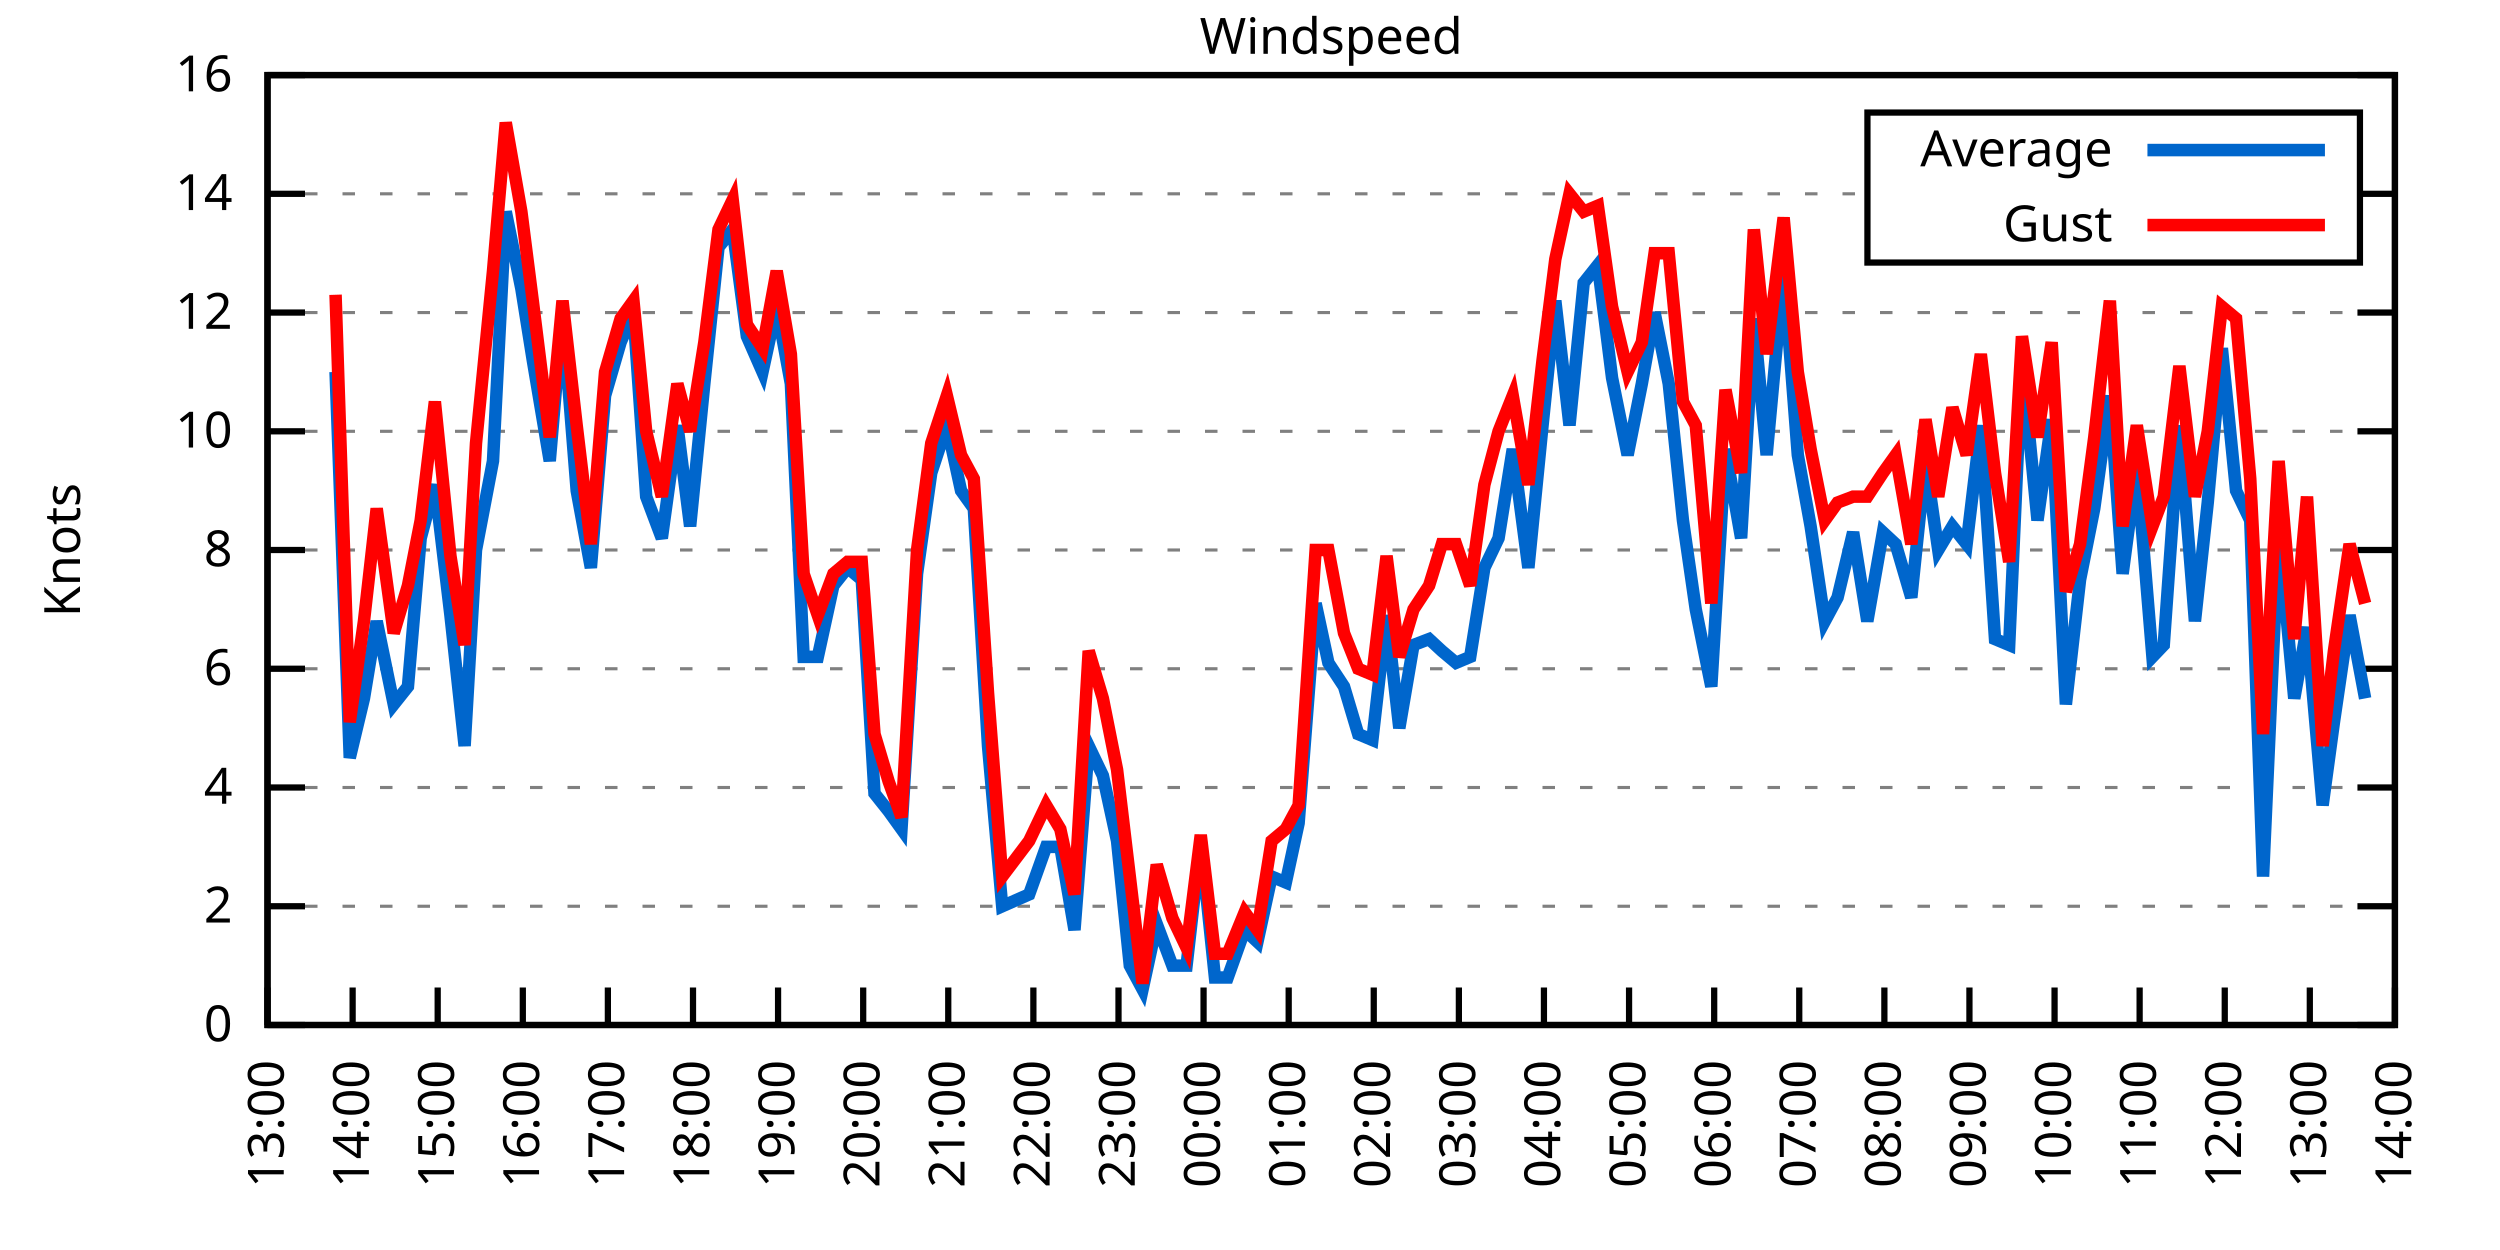
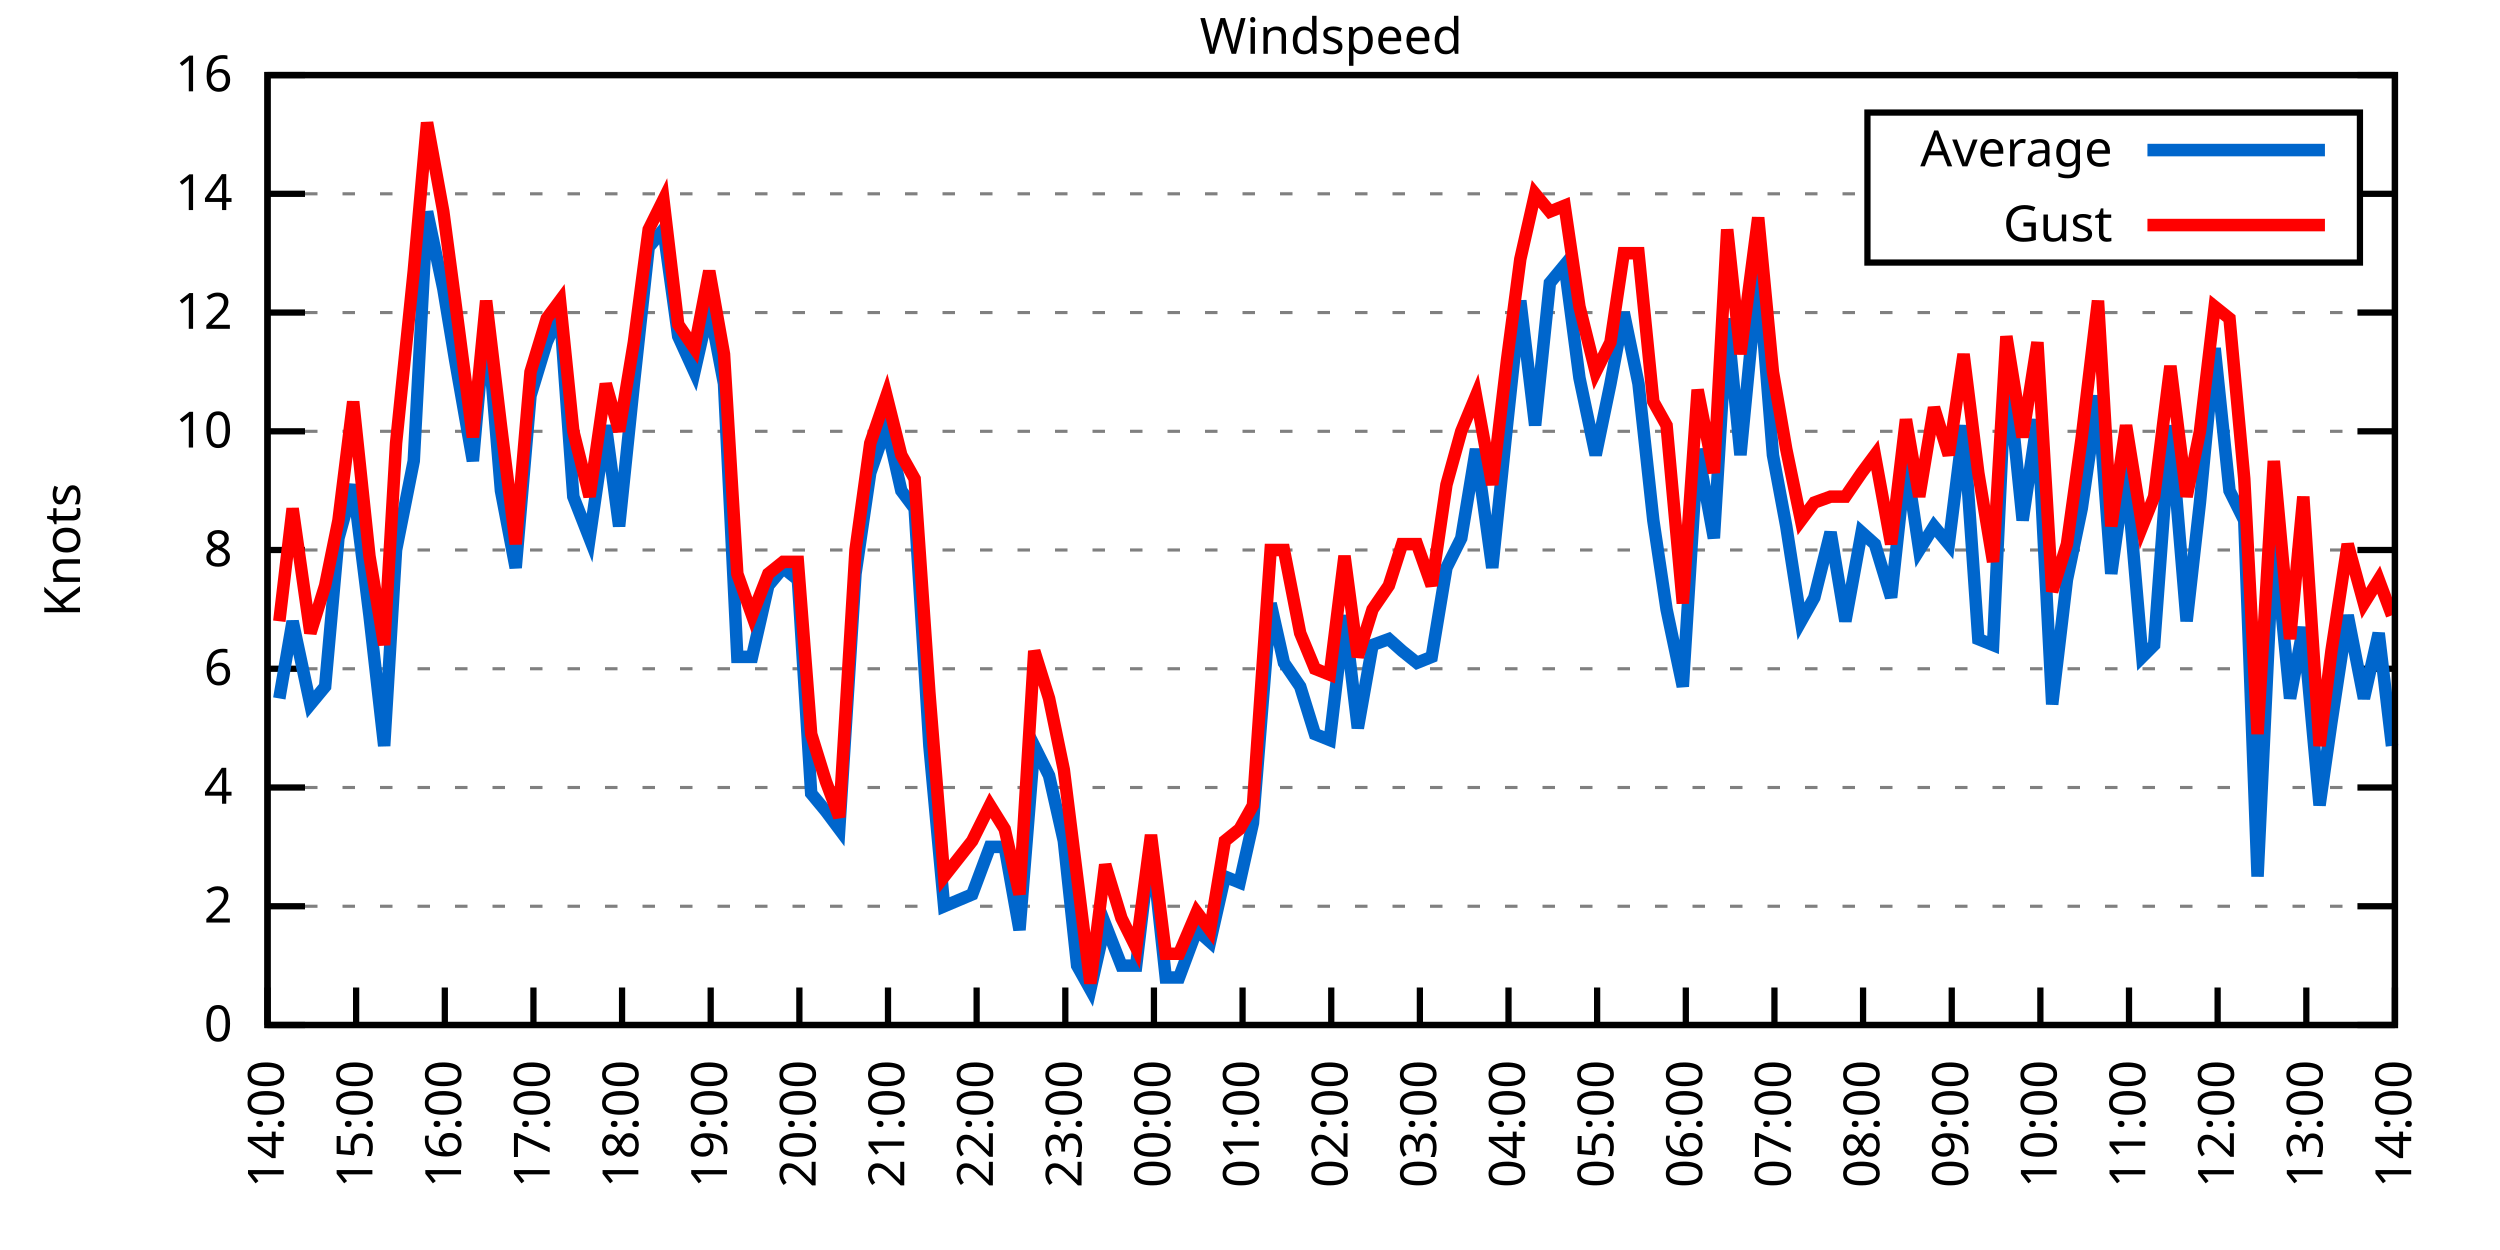
<svg xmlns="http://www.w3.org/2000/svg" xmlns:xlink="http://www.w3.org/1999/xlink" width="400" height="200" viewBox="0 0 400 200">
  <g id="gnuplot_canvas">
    <rect x="0" y="0" width="400" height="200" fill="none" />
    <defs>
      <circle id="gpDot" r="0.5" stroke-width="0.5" stroke="currentColor" />
      <path id="gpPt0" stroke-width="0.333" stroke="currentColor" d="M-1,0 h2 M0,-1 v2" />
      <path id="gpPt1" stroke-width="0.333" stroke="currentColor" d="M-1,-1 L1,1 M1,-1 L-1,1" />
      <path id="gpPt2" stroke-width="0.333" stroke="currentColor" d="M-1,0 L1,0 M0,-1 L0,1 M-1,-1 L1,1 M-1,1 L1,-1" />
      <rect id="gpPt3" stroke-width="0.333" stroke="currentColor" x="-1" y="-1" width="2" height="2" />
      <rect id="gpPt4" stroke-width="0.333" stroke="currentColor" fill="currentColor" x="-1" y="-1" width="2" height="2" />
      <circle id="gpPt5" stroke-width="0.333" stroke="currentColor" cx="0" cy="0" r="1" />
      <use xlink:href="#gpPt5" id="gpPt6" fill="currentColor" stroke="none" />
      <path id="gpPt7" stroke-width="0.333" stroke="currentColor" d="M0,-1.33 L-1.33,0.67 L1.33,0.67 z" />
      <use xlink:href="#gpPt7" id="gpPt8" fill="currentColor" stroke="none" />
      <use xlink:href="#gpPt7" id="gpPt9" stroke="currentColor" transform="rotate(180)" />
      <use xlink:href="#gpPt9" id="gpPt10" fill="currentColor" stroke="none" />
      <use xlink:href="#gpPt3" id="gpPt11" stroke="currentColor" transform="rotate(45)" />
      <use xlink:href="#gpPt11" id="gpPt12" fill="currentColor" stroke="none" />
      <path id="gpPt13" stroke-width="0.333" stroke="currentColor" d="M0,1.330 L1.265,0.411 L0.782,-1.067 L-0.782,-1.076 L-1.265,0.411 z" />
      <use xlink:href="#gpPt13" id="gpPt14" fill="currentColor" stroke="none" />
      <filter id="textbox" filterUnits="objectBoundingBox" x="0" y="0" height="1" width="1">
        <feFlood flood-color="white" flood-opacity="1" result="bgnd" />
        <feComposite in="SourceGraphic" in2="bgnd" operator="atop" />
      </filter>
      <filter id="greybox" filterUnits="objectBoundingBox" x="0" y="0" height="1" width="1">
        <feFlood flood-color="lightgrey" flood-opacity="1" result="grey" />
        <feComposite in="SourceGraphic" in2="grey" operator="atop" />
      </filter>
    </defs>
    <g fill="none" color="white" stroke="currentColor" stroke-width="1.00" stroke-linecap="butt" stroke-linejoin="miter">
</g>
    <g fill="none" color="black" stroke="currentColor" stroke-width="1.00" stroke-linecap="butt" stroke-linejoin="miter">
      <g stroke="none" shape-rendering="crispEdges">
        <polygon fill="rgb(255, 255, 255)" points="42.80,164.00 383.18,164.00 383.18,12.02 42.80,12.02 " />
      </g>
    </g>
    <g fill="none" color="black" stroke="currentColor" stroke-width="1.00" stroke-linecap="butt" stroke-linejoin="miter">
</g>
    <g fill="none" color="black" stroke="black" stroke-width="0.50" stroke-linecap="butt" stroke-linejoin="miter">
</g>
    <g fill="none" color="gray" stroke="currentColor" stroke-width="0.50" stroke-linecap="butt" stroke-linejoin="miter">
      <path stroke="gray" stroke-dasharray="2,4" class="gridline" d="M42.80,164.00 L383.19,164.00  " />
    </g>
    <g fill="none" color="gray" stroke="gray" stroke-width="1.00" stroke-linecap="butt" stroke-linejoin="miter">
</g>
    <g fill="none" color="black" stroke="currentColor" stroke-width="1.00" stroke-linecap="butt" stroke-linejoin="miter">
      <path stroke="black" d="M42.80,164.00 L48.80,164.00 M383.19,164.00 L377.19,164.00  " />
      <g transform="translate(37.20,166.60)" stroke="none" fill="black" font-family="Sans" font-size="8.00" text-anchor="end">
        <text>
          <tspan font-family="Sans"> 0</tspan>
        </text>
      </g>
    </g>
    <g fill="none" color="black" stroke="currentColor" stroke-width="1.00" stroke-linecap="butt" stroke-linejoin="miter">
</g>
    <g fill="none" color="black" stroke="black" stroke-width="0.50" stroke-linecap="butt" stroke-linejoin="miter">
</g>
    <g fill="none" color="gray" stroke="currentColor" stroke-width="0.50" stroke-linecap="butt" stroke-linejoin="miter">
      <path stroke="gray" stroke-dasharray="2,4" class="gridline" d="M42.80,145.00 L383.19,145.00  " />
    </g>
    <g fill="none" color="gray" stroke="gray" stroke-width="1.00" stroke-linecap="butt" stroke-linejoin="miter">
</g>
    <g fill="none" color="black" stroke="currentColor" stroke-width="1.00" stroke-linecap="butt" stroke-linejoin="miter">
      <path stroke="black" d="M42.80,145.00 L48.80,145.00 M383.19,145.00 L377.19,145.00  " />
      <g transform="translate(37.20,147.60)" stroke="none" fill="black" font-family="Sans" font-size="8.00" text-anchor="end">
        <text>
          <tspan font-family="Sans"> 2</tspan>
        </text>
      </g>
    </g>
    <g fill="none" color="black" stroke="currentColor" stroke-width="1.00" stroke-linecap="butt" stroke-linejoin="miter">
</g>
    <g fill="none" color="black" stroke="black" stroke-width="0.50" stroke-linecap="butt" stroke-linejoin="miter">
</g>
    <g fill="none" color="gray" stroke="currentColor" stroke-width="0.50" stroke-linecap="butt" stroke-linejoin="miter">
      <path stroke="gray" stroke-dasharray="2,4" class="gridline" d="M42.80,126.00 L383.19,126.00  " />
    </g>
    <g fill="none" color="gray" stroke="gray" stroke-width="1.00" stroke-linecap="butt" stroke-linejoin="miter">
</g>
    <g fill="none" color="black" stroke="currentColor" stroke-width="1.00" stroke-linecap="butt" stroke-linejoin="miter">
      <path stroke="black" d="M42.80,126.00 L48.80,126.00 M383.19,126.00 L377.19,126.00  " />
      <g transform="translate(37.20,128.60)" stroke="none" fill="black" font-family="Sans" font-size="8.00" text-anchor="end">
        <text>
          <tspan font-family="Sans"> 4</tspan>
        </text>
      </g>
    </g>
    <g fill="none" color="black" stroke="currentColor" stroke-width="1.00" stroke-linecap="butt" stroke-linejoin="miter">
</g>
    <g fill="none" color="black" stroke="black" stroke-width="0.50" stroke-linecap="butt" stroke-linejoin="miter">
</g>
    <g fill="none" color="gray" stroke="currentColor" stroke-width="0.50" stroke-linecap="butt" stroke-linejoin="miter">
      <path stroke="gray" stroke-dasharray="2,4" class="gridline" d="M42.80,107.00 L383.19,107.00  " />
    </g>
    <g fill="none" color="gray" stroke="gray" stroke-width="1.00" stroke-linecap="butt" stroke-linejoin="miter">
</g>
    <g fill="none" color="black" stroke="currentColor" stroke-width="1.00" stroke-linecap="butt" stroke-linejoin="miter">
      <path stroke="black" d="M42.80,107.00 L48.80,107.00 M383.19,107.00 L377.19,107.00  " />
      <g transform="translate(37.20,109.60)" stroke="none" fill="black" font-family="Sans" font-size="8.00" text-anchor="end">
        <text>
          <tspan font-family="Sans"> 6</tspan>
        </text>
      </g>
    </g>
    <g fill="none" color="black" stroke="currentColor" stroke-width="1.00" stroke-linecap="butt" stroke-linejoin="miter">
</g>
    <g fill="none" color="black" stroke="black" stroke-width="0.50" stroke-linecap="butt" stroke-linejoin="miter">
</g>
    <g fill="none" color="gray" stroke="currentColor" stroke-width="0.50" stroke-linecap="butt" stroke-linejoin="miter">
      <path stroke="gray" stroke-dasharray="2,4" class="gridline" d="M42.80,88.00 L383.19,88.00  " />
    </g>
    <g fill="none" color="gray" stroke="gray" stroke-width="1.00" stroke-linecap="butt" stroke-linejoin="miter">
</g>
    <g fill="none" color="black" stroke="currentColor" stroke-width="1.00" stroke-linecap="butt" stroke-linejoin="miter">
      <path stroke="black" d="M42.80,88.00 L48.80,88.00 M383.19,88.00 L377.19,88.00  " />
      <g transform="translate(37.20,90.60)" stroke="none" fill="black" font-family="Sans" font-size="8.00" text-anchor="end">
        <text>
          <tspan font-family="Sans"> 8</tspan>
        </text>
      </g>
    </g>
    <g fill="none" color="black" stroke="currentColor" stroke-width="1.00" stroke-linecap="butt" stroke-linejoin="miter">
</g>
    <g fill="none" color="black" stroke="black" stroke-width="0.50" stroke-linecap="butt" stroke-linejoin="miter">
</g>
    <g fill="none" color="gray" stroke="currentColor" stroke-width="0.50" stroke-linecap="butt" stroke-linejoin="miter">
      <path stroke="gray" stroke-dasharray="2,4" class="gridline" d="M42.80,69.01 L383.19,69.01  " />
    </g>
    <g fill="none" color="gray" stroke="gray" stroke-width="1.00" stroke-linecap="butt" stroke-linejoin="miter">
</g>
    <g fill="none" color="black" stroke="currentColor" stroke-width="1.00" stroke-linecap="butt" stroke-linejoin="miter">
      <path stroke="black" d="M42.80,69.01 L48.80,69.01 M383.19,69.01 L377.19,69.01  " />
      <g transform="translate(37.20,71.61)" stroke="none" fill="black" font-family="Sans" font-size="8.00" text-anchor="end">
        <text>
          <tspan font-family="Sans"> 10</tspan>
        </text>
      </g>
    </g>
    <g fill="none" color="black" stroke="currentColor" stroke-width="1.00" stroke-linecap="butt" stroke-linejoin="miter">
</g>
    <g fill="none" color="black" stroke="black" stroke-width="0.50" stroke-linecap="butt" stroke-linejoin="miter">
</g>
    <g fill="none" color="gray" stroke="currentColor" stroke-width="0.50" stroke-linecap="butt" stroke-linejoin="miter">
      <path stroke="gray" stroke-dasharray="2,4" class="gridline" d="M42.80,50.01 L383.19,50.01  " />
    </g>
    <g fill="none" color="gray" stroke="gray" stroke-width="1.00" stroke-linecap="butt" stroke-linejoin="miter">
</g>
    <g fill="none" color="black" stroke="currentColor" stroke-width="1.00" stroke-linecap="butt" stroke-linejoin="miter">
      <path stroke="black" d="M42.80,50.01 L48.80,50.01 M383.19,50.01 L377.19,50.01  " />
      <g transform="translate(37.20,52.61)" stroke="none" fill="black" font-family="Sans" font-size="8.00" text-anchor="end">
        <text>
          <tspan font-family="Sans"> 12</tspan>
        </text>
      </g>
    </g>
    <g fill="none" color="black" stroke="currentColor" stroke-width="1.00" stroke-linecap="butt" stroke-linejoin="miter">
</g>
    <g fill="none" color="black" stroke="black" stroke-width="0.50" stroke-linecap="butt" stroke-linejoin="miter">
</g>
    <g fill="none" color="gray" stroke="currentColor" stroke-width="0.50" stroke-linecap="butt" stroke-linejoin="miter">
      <path stroke="gray" stroke-dasharray="2,4" class="gridline" d="M42.80,31.01 L298.79,31.01 M377.59,31.01 L383.19,31.01  " />
    </g>
    <g fill="none" color="gray" stroke="gray" stroke-width="1.00" stroke-linecap="butt" stroke-linejoin="miter">
</g>
    <g fill="none" color="black" stroke="currentColor" stroke-width="1.00" stroke-linecap="butt" stroke-linejoin="miter">
      <path stroke="black" d="M42.80,31.01 L48.80,31.01 M383.19,31.01 L377.19,31.01  " />
      <g transform="translate(37.20,33.61)" stroke="none" fill="black" font-family="Sans" font-size="8.00" text-anchor="end">
        <text>
          <tspan font-family="Sans"> 14</tspan>
        </text>
      </g>
    </g>
    <g fill="none" color="black" stroke="currentColor" stroke-width="1.00" stroke-linecap="butt" stroke-linejoin="miter">
</g>
    <g fill="none" color="black" stroke="black" stroke-width="0.50" stroke-linecap="butt" stroke-linejoin="miter">
</g>
    <g fill="none" color="gray" stroke="currentColor" stroke-width="0.50" stroke-linecap="butt" stroke-linejoin="miter">
      <path stroke="gray" stroke-dasharray="2,4" class="gridline" d="M42.80,12.01 L383.19,12.01  " />
    </g>
    <g fill="none" color="gray" stroke="gray" stroke-width="1.00" stroke-linecap="butt" stroke-linejoin="miter">
</g>
    <g fill="none" color="black" stroke="currentColor" stroke-width="1.00" stroke-linecap="butt" stroke-linejoin="miter">
      <path stroke="black" d="M42.80,12.01 L48.80,12.01 M383.19,12.01 L377.19,12.01  " />
      <g transform="translate(37.20,14.61)" stroke="none" fill="black" font-family="Sans" font-size="8.00" text-anchor="end">
        <text>
          <tspan font-family="Sans"> 16</tspan>
        </text>
      </g>
    </g>
    <g fill="none" color="black" stroke="currentColor" stroke-width="1.00" stroke-linecap="butt" stroke-linejoin="miter">
      <path stroke="black" d="M42.80,164.00 L42.80,158.00  " />
      <g transform="translate(45.40,169.60) rotate(270.00)" stroke="none" fill="black" font-family="Sans" font-size="8.00" text-anchor="end">
        <text>
-           <tspan font-family="Sans">13:00</tspan>
-         </text>
-       </g>
-     </g>
-     <g fill="none" color="black" stroke="currentColor" stroke-width="1.00" stroke-linecap="butt" stroke-linejoin="miter">
-       <path stroke="black" d="M56.42,164.00 L56.42,158.00  " />
-       <g transform="translate(59.02,169.60) rotate(270.00)" stroke="none" fill="black" font-family="Sans" font-size="8.00" text-anchor="end">
-         <text>
          <tspan font-family="Sans">14:00</tspan>
        </text>
      </g>
    </g>
    <g fill="none" color="black" stroke="currentColor" stroke-width="1.00" stroke-linecap="butt" stroke-linejoin="miter">
-       <path stroke="black" d="M70.03,164.00 L70.03,158.00  " />
-       <g transform="translate(72.63,169.60) rotate(270.00)" stroke="none" fill="black" font-family="Sans" font-size="8.00" text-anchor="end">
+       <path stroke="black" d="M56.98,164.00 L56.98,158.00  " />
+       <g transform="translate(59.58,169.60) rotate(270.00)" stroke="none" fill="black" font-family="Sans" font-size="8.00" text-anchor="end">
        <text>
          <tspan font-family="Sans">15:00</tspan>
        </text>
      </g>
    </g>
    <g fill="none" color="black" stroke="currentColor" stroke-width="1.00" stroke-linecap="butt" stroke-linejoin="miter">
-       <path stroke="black" d="M83.65,164.00 L83.65,158.00  " />
-       <g transform="translate(86.25,169.60) rotate(270.00)" stroke="none" fill="black" font-family="Sans" font-size="8.00" text-anchor="end">
+       <path stroke="black" d="M71.17,164.00 L71.17,158.00  " />
+       <g transform="translate(73.77,169.60) rotate(270.00)" stroke="none" fill="black" font-family="Sans" font-size="8.00" text-anchor="end">
        <text>
          <tspan font-family="Sans">16:00</tspan>
        </text>
      </g>
    </g>
    <g fill="none" color="black" stroke="currentColor" stroke-width="1.00" stroke-linecap="butt" stroke-linejoin="miter">
-       <path stroke="black" d="M97.26,164.00 L97.26,158.00  " />
-       <g transform="translate(99.86,169.60) rotate(270.00)" stroke="none" fill="black" font-family="Sans" font-size="8.00" text-anchor="end">
+       <path stroke="black" d="M85.35,164.00 L85.35,158.00  " />
+       <g transform="translate(87.95,169.60) rotate(270.00)" stroke="none" fill="black" font-family="Sans" font-size="8.00" text-anchor="end">
        <text>
          <tspan font-family="Sans">17:00</tspan>
        </text>
      </g>
    </g>
    <g fill="none" color="black" stroke="currentColor" stroke-width="1.00" stroke-linecap="butt" stroke-linejoin="miter">
-       <path stroke="black" d="M110.88,164.00 L110.88,158.00  " />
-       <g transform="translate(113.48,169.60) rotate(270.00)" stroke="none" fill="black" font-family="Sans" font-size="8.00" text-anchor="end">
+       <path stroke="black" d="M99.53,164.00 L99.53,158.00  " />
+       <g transform="translate(102.13,169.60) rotate(270.00)" stroke="none" fill="black" font-family="Sans" font-size="8.00" text-anchor="end">
        <text>
          <tspan font-family="Sans">18:00</tspan>
        </text>
      </g>
    </g>
    <g fill="none" color="black" stroke="currentColor" stroke-width="1.00" stroke-linecap="butt" stroke-linejoin="miter">
-       <path stroke="black" d="M124.49,164.00 L124.49,158.00  " />
-       <g transform="translate(127.09,169.60) rotate(270.00)" stroke="none" fill="black" font-family="Sans" font-size="8.00" text-anchor="end">
+       <path stroke="black" d="M113.71,164.00 L113.71,158.00  " />
+       <g transform="translate(116.31,169.60) rotate(270.00)" stroke="none" fill="black" font-family="Sans" font-size="8.00" text-anchor="end">
        <text>
          <tspan font-family="Sans">19:00</tspan>
        </text>
      </g>
    </g>
    <g fill="none" color="black" stroke="currentColor" stroke-width="1.00" stroke-linecap="butt" stroke-linejoin="miter">
-       <path stroke="black" d="M138.11,164.00 L138.11,158.00  " />
-       <g transform="translate(140.71,169.60) rotate(270.00)" stroke="none" fill="black" font-family="Sans" font-size="8.00" text-anchor="end">
+       <path stroke="black" d="M127.90,164.00 L127.90,158.00  " />
+       <g transform="translate(130.50,169.60) rotate(270.00)" stroke="none" fill="black" font-family="Sans" font-size="8.00" text-anchor="end">
        <text>
          <tspan font-family="Sans">20:00</tspan>
        </text>
      </g>
    </g>
    <g fill="none" color="black" stroke="currentColor" stroke-width="1.00" stroke-linecap="butt" stroke-linejoin="miter">
-       <path stroke="black" d="M151.72,164.00 L151.72,158.00  " />
-       <g transform="translate(154.32,169.60) rotate(270.00)" stroke="none" fill="black" font-family="Sans" font-size="8.00" text-anchor="end">
+       <path stroke="black" d="M142.08,164.00 L142.08,158.00  " />
+       <g transform="translate(144.68,169.60) rotate(270.00)" stroke="none" fill="black" font-family="Sans" font-size="8.00" text-anchor="end">
        <text>
          <tspan font-family="Sans">21:00</tspan>
        </text>
      </g>
    </g>
    <g fill="none" color="black" stroke="currentColor" stroke-width="1.00" stroke-linecap="butt" stroke-linejoin="miter">
-       <path stroke="black" d="M165.34,164.00 L165.34,158.00  " />
-       <g transform="translate(167.94,169.60) rotate(270.00)" stroke="none" fill="black" font-family="Sans" font-size="8.00" text-anchor="end">
+       <path stroke="black" d="M156.26,164.00 L156.26,158.00  " />
+       <g transform="translate(158.86,169.60) rotate(270.00)" stroke="none" fill="black" font-family="Sans" font-size="8.00" text-anchor="end">
        <text>
          <tspan font-family="Sans">22:00</tspan>
        </text>
      </g>
    </g>
    <g fill="none" color="black" stroke="currentColor" stroke-width="1.00" stroke-linecap="butt" stroke-linejoin="miter">
-       <path stroke="black" d="M178.96,164.00 L178.96,158.00  " />
-       <g transform="translate(181.56,169.60) rotate(270.00)" stroke="none" fill="black" font-family="Sans" font-size="8.00" text-anchor="end">
+       <path stroke="black" d="M170.45,164.00 L170.45,158.00  " />
+       <g transform="translate(173.05,169.60) rotate(270.00)" stroke="none" fill="black" font-family="Sans" font-size="8.00" text-anchor="end">
        <text>
          <tspan font-family="Sans">23:00</tspan>
        </text>
      </g>
    </g>
    <g fill="none" color="black" stroke="currentColor" stroke-width="1.00" stroke-linecap="butt" stroke-linejoin="miter">
-       <path stroke="black" d="M192.57,164.00 L192.57,158.00  " />
-       <g transform="translate(195.17,169.60) rotate(270.00)" stroke="none" fill="black" font-family="Sans" font-size="8.00" text-anchor="end">
+       <path stroke="black" d="M184.63,164.00 L184.63,158.00  " />
+       <g transform="translate(187.23,169.60) rotate(270.00)" stroke="none" fill="black" font-family="Sans" font-size="8.00" text-anchor="end">
        <text>
          <tspan font-family="Sans">00:00</tspan>
        </text>
      </g>
    </g>
    <g fill="none" color="black" stroke="currentColor" stroke-width="1.00" stroke-linecap="butt" stroke-linejoin="miter">
-       <path stroke="black" d="M206.19,164.00 L206.19,158.00  " />
-       <g transform="translate(208.79,169.60) rotate(270.00)" stroke="none" fill="black" font-family="Sans" font-size="8.00" text-anchor="end">
+       <path stroke="black" d="M198.81,164.00 L198.81,158.00  " />
+       <g transform="translate(201.41,169.60) rotate(270.00)" stroke="none" fill="black" font-family="Sans" font-size="8.00" text-anchor="end">
        <text>
          <tspan font-family="Sans">01:00</tspan>
        </text>
      </g>
    </g>
    <g fill="none" color="black" stroke="currentColor" stroke-width="1.00" stroke-linecap="butt" stroke-linejoin="miter">
-       <path stroke="black" d="M219.80,164.00 L219.80,158.00  " />
-       <g transform="translate(222.40,169.60) rotate(270.00)" stroke="none" fill="black" font-family="Sans" font-size="8.00" text-anchor="end">
+       <path stroke="black" d="M213.00,164.00 L213.00,158.00  " />
+       <g transform="translate(215.60,169.60) rotate(270.00)" stroke="none" fill="black" font-family="Sans" font-size="8.00" text-anchor="end">
        <text>
          <tspan font-family="Sans">02:00</tspan>
        </text>
      </g>
    </g>
    <g fill="none" color="black" stroke="currentColor" stroke-width="1.00" stroke-linecap="butt" stroke-linejoin="miter">
-       <path stroke="black" d="M233.42,164.00 L233.42,158.00  " />
-       <g transform="translate(236.02,169.60) rotate(270.00)" stroke="none" fill="black" font-family="Sans" font-size="8.00" text-anchor="end">
+       <path stroke="black" d="M227.18,164.00 L227.18,158.00  " />
+       <g transform="translate(229.78,169.60) rotate(270.00)" stroke="none" fill="black" font-family="Sans" font-size="8.00" text-anchor="end">
        <text>
          <tspan font-family="Sans">03:00</tspan>
        </text>
      </g>
    </g>
    <g fill="none" color="black" stroke="currentColor" stroke-width="1.00" stroke-linecap="butt" stroke-linejoin="miter">
-       <path stroke="black" d="M247.03,164.00 L247.03,158.00  " />
-       <g transform="translate(249.63,169.60) rotate(270.00)" stroke="none" fill="black" font-family="Sans" font-size="8.00" text-anchor="end">
+       <path stroke="black" d="M241.36,164.00 L241.36,158.00  " />
+       <g transform="translate(243.96,169.60) rotate(270.00)" stroke="none" fill="black" font-family="Sans" font-size="8.00" text-anchor="end">
        <text>
          <tspan font-family="Sans">04:00</tspan>
        </text>
      </g>
    </g>
    <g fill="none" color="black" stroke="currentColor" stroke-width="1.00" stroke-linecap="butt" stroke-linejoin="miter">
-       <path stroke="black" d="M260.65,164.00 L260.65,158.00  " />
-       <g transform="translate(263.25,169.60) rotate(270.00)" stroke="none" fill="black" font-family="Sans" font-size="8.00" text-anchor="end">
+       <path stroke="black" d="M255.54,164.00 L255.54,158.00  " />
+       <g transform="translate(258.14,169.60) rotate(270.00)" stroke="none" fill="black" font-family="Sans" font-size="8.00" text-anchor="end">
        <text>
          <tspan font-family="Sans">05:00</tspan>
        </text>
      </g>
    </g>
    <g fill="none" color="black" stroke="currentColor" stroke-width="1.00" stroke-linecap="butt" stroke-linejoin="miter">
-       <path stroke="black" d="M274.27,164.00 L274.27,158.00  " />
-       <g transform="translate(276.87,169.60) rotate(270.00)" stroke="none" fill="black" font-family="Sans" font-size="8.00" text-anchor="end">
+       <path stroke="black" d="M269.73,164.00 L269.73,158.00  " />
+       <g transform="translate(272.33,169.60) rotate(270.00)" stroke="none" fill="black" font-family="Sans" font-size="8.00" text-anchor="end">
        <text>
          <tspan font-family="Sans">06:00</tspan>
        </text>
      </g>
    </g>
    <g fill="none" color="black" stroke="currentColor" stroke-width="1.00" stroke-linecap="butt" stroke-linejoin="miter">
-       <path stroke="black" d="M287.88,164.00 L287.88,158.00  " />
-       <g transform="translate(290.48,169.60) rotate(270.00)" stroke="none" fill="black" font-family="Sans" font-size="8.00" text-anchor="end">
+       <path stroke="black" d="M283.91,164.00 L283.91,158.00  " />
+       <g transform="translate(286.51,169.60) rotate(270.00)" stroke="none" fill="black" font-family="Sans" font-size="8.00" text-anchor="end">
        <text>
          <tspan font-family="Sans">07:00</tspan>
        </text>
      </g>
    </g>
    <g fill="none" color="black" stroke="currentColor" stroke-width="1.00" stroke-linecap="butt" stroke-linejoin="miter">
-       <path stroke="black" d="M301.50,164.00 L301.50,158.00  " />
-       <g transform="translate(304.10,169.60) rotate(270.00)" stroke="none" fill="black" font-family="Sans" font-size="8.00" text-anchor="end">
+       <path stroke="black" d="M298.09,164.00 L298.09,158.00  " />
+       <g transform="translate(300.69,169.60) rotate(270.00)" stroke="none" fill="black" font-family="Sans" font-size="8.00" text-anchor="end">
        <text>
          <tspan font-family="Sans">08:00</tspan>
        </text>
      </g>
    </g>
    <g fill="none" color="black" stroke="currentColor" stroke-width="1.00" stroke-linecap="butt" stroke-linejoin="miter">
-       <path stroke="black" d="M315.11,164.00 L315.11,158.00  " />
-       <g transform="translate(317.71,169.60) rotate(270.00)" stroke="none" fill="black" font-family="Sans" font-size="8.00" text-anchor="end">
+       <path stroke="black" d="M312.28,164.00 L312.28,158.00  " />
+       <g transform="translate(314.88,169.60) rotate(270.00)" stroke="none" fill="black" font-family="Sans" font-size="8.00" text-anchor="end">
        <text>
          <tspan font-family="Sans">09:00</tspan>
        </text>
      </g>
    </g>
    <g fill="none" color="black" stroke="currentColor" stroke-width="1.00" stroke-linecap="butt" stroke-linejoin="miter">
-       <path stroke="black" d="M328.73,164.00 L328.73,158.00  " />
-       <g transform="translate(331.33,169.60) rotate(270.00)" stroke="none" fill="black" font-family="Sans" font-size="8.00" text-anchor="end">
+       <path stroke="black" d="M326.46,164.00 L326.46,158.00  " />
+       <g transform="translate(329.06,169.60) rotate(270.00)" stroke="none" fill="black" font-family="Sans" font-size="8.00" text-anchor="end">
        <text>
          <tspan font-family="Sans">10:00</tspan>
        </text>
      </g>
    </g>
    <g fill="none" color="black" stroke="currentColor" stroke-width="1.00" stroke-linecap="butt" stroke-linejoin="miter">
-       <path stroke="black" d="M342.34,164.00 L342.34,158.00  " />
-       <g transform="translate(344.94,169.60) rotate(270.00)" stroke="none" fill="black" font-family="Sans" font-size="8.00" text-anchor="end">
+       <path stroke="black" d="M340.64,164.00 L340.64,158.00  " />
+       <g transform="translate(343.24,169.60) rotate(270.00)" stroke="none" fill="black" font-family="Sans" font-size="8.00" text-anchor="end">
        <text>
          <tspan font-family="Sans">11:00</tspan>
        </text>
      </g>
    </g>
    <g fill="none" color="black" stroke="currentColor" stroke-width="1.00" stroke-linecap="butt" stroke-linejoin="miter">
-       <path stroke="black" d="M355.96,164.00 L355.96,158.00  " />
-       <g transform="translate(358.56,169.60) rotate(270.00)" stroke="none" fill="black" font-family="Sans" font-size="8.00" text-anchor="end">
+       <path stroke="black" d="M354.82,164.00 L354.82,158.00  " />
+       <g transform="translate(357.42,169.60) rotate(270.00)" stroke="none" fill="black" font-family="Sans" font-size="8.00" text-anchor="end">
        <text>
          <tspan font-family="Sans">12:00</tspan>
        </text>
      </g>
    </g>
    <g fill="none" color="black" stroke="currentColor" stroke-width="1.00" stroke-linecap="butt" stroke-linejoin="miter">
-       <path stroke="black" d="M369.57,164.00 L369.57,158.00  " />
-       <g transform="translate(372.17,169.60) rotate(270.00)" stroke="none" fill="black" font-family="Sans" font-size="8.00" text-anchor="end">
+       <path stroke="black" d="M369.01,164.00 L369.01,158.00  " />
+       <g transform="translate(371.61,169.60) rotate(270.00)" stroke="none" fill="black" font-family="Sans" font-size="8.00" text-anchor="end">
        <text>
          <tspan font-family="Sans">13:00</tspan>
        </text>
      </g>
    </g>
    <g fill="none" color="black" stroke="currentColor" stroke-width="1.00" stroke-linecap="butt" stroke-linejoin="miter">
      <path stroke="black" d="M383.19,164.00 L383.19,158.00  " />
      <g transform="translate(385.79,169.60) rotate(270.00)" stroke="none" fill="black" font-family="Sans" font-size="8.00" text-anchor="end">
        <text>
          <tspan font-family="Sans">14:00</tspan>
        </text>
      </g>
    </g>
    <g fill="none" color="black" stroke="currentColor" stroke-width="1.00" stroke-linecap="butt" stroke-linejoin="miter">
</g>
    <g fill="none" color="black" stroke="currentColor" stroke-width="1.00" stroke-linecap="butt" stroke-linejoin="miter">
      <path stroke="black" d="M42.80,12.01 L42.80,164.00 L383.19,164.00 L383.19,12.01 L42.80,12.01 Z  " />
    </g>
    <g fill="none" color="black" stroke="currentColor" stroke-width="1.00" stroke-linecap="butt" stroke-linejoin="miter">
</g>
    <g fill="none" color="black" stroke="currentColor" stroke-width="1.00" stroke-linecap="butt" stroke-linejoin="miter">
      <path stroke="black" d="M298.79,42.01 L298.79,18.01 L377.59,18.01 L377.59,42.01 L298.79,42.01 Z  " />
    </g>
    <g id="Windspeed_plot_1">
      <g fill="none" color="white" stroke="black" stroke-width="2.00" stroke-linecap="butt" stroke-linejoin="miter">
</g>
      <g fill="none" color="black" stroke="currentColor" stroke-width="2.00" stroke-linecap="butt" stroke-linejoin="miter">
        <g transform="translate(337.99,26.61)" stroke="none" fill="black" font-family="Sans" font-size="8.00" text-anchor="end">
          <text>
            <tspan font-family="Sans">Average</tspan>
          </text>
        </g>
      </g>
      <g fill="none" color="black" stroke="currentColor" stroke-width="2.00" stroke-linecap="butt" stroke-linejoin="miter">
-         <path stroke="rgb(  0, 102, 204)" d="M343.59,24.01 L371.99,24.01 M53.69,59.51 L55.96,121.25 L58.23,111.75 L60.27,99.40 L63.00,112.70 L65.27,109.85   L67.31,86.11 L69.58,77.56 L72.07,98.45 L74.34,119.35 L76.16,88.00 L78.88,73.76 L80.92,33.86 L83.42,46.21   L85.24,57.61 L87.96,73.76 L90.00,50.01 L92.27,78.51 L94.54,90.85 L96.81,63.31 L99.30,54.76 L101.35,50.01   L103.39,79.46 L105.89,86.11 L108.38,68.06 L110.42,84.21 L112.69,61.41 L114.96,39.56 L117.23,36.71 L119.50,53.81   L122.00,59.51 L124.27,49.06 L126.54,61.41 L128.58,105.10 L130.85,105.10 L133.34,93.70 L135.61,90.85 L137.88,92.75   L139.92,126.95 L142.19,129.80 L144.24,132.65 L146.73,91.80 L149.00,75.66 L151.50,68.06 L153.77,78.51 L155.81,81.36   L158.08,119.35 L160.35,145.00 L164.66,143.10 L167.38,135.50 L169.65,135.50 L171.92,148.80 L174.19,119.35 L176.46,124.10   L178.73,134.55 L180.77,154.50 L182.81,158.30 L185.08,147.85 L187.58,154.50 L189.85,154.50 L192.12,134.55 L194.39,156.40   L196.43,156.40 L199.15,148.80 L201.19,150.70 L203.46,140.25 L205.73,141.20 L207.78,131.70 L210.50,96.55 L212.54,106.05   L215.04,109.85 L217.31,117.45 L219.58,118.40 L221.85,98.45 L223.89,116.50 L226.16,103.20 L228.65,102.25 L230.70,104.15   L232.96,106.05 L235.23,105.10 L237.50,90.85 L239.77,86.11 L242.04,71.86 L244.54,90.85 L246.81,68.06 L248.85,48.11   L251.12,68.06 L253.39,45.26 L255.66,42.41 L257.93,60.46 L260.42,72.81 L262.69,61.41 L264.73,50.01 L267.00,61.41   L269.27,83.26 L271.32,97.50 L273.81,109.85 L276.08,71.86 L278.58,86.11 L280.62,50.96 L282.66,72.81 L285.38,43.36   L287.65,72.81 L289.70,84.21 L291.97,99.40 L294.01,95.60 L296.50,85.16 L298.77,99.40 L301.27,85.16 L303.31,87.06   L305.81,95.60 L308.08,73.76 L310.12,88.00 L312.39,84.21 L314.66,87.06 L316.93,68.06 L319.20,102.25 L321.47,103.20   L323.51,57.61 L326.00,83.26 L328.27,67.11 L330.54,112.70 L332.81,92.75 L335.08,81.36 L337.58,63.31 L339.62,91.80   L341.89,74.71 L344.39,105.10 L346.20,103.20 L348.70,68.06 L351.19,99.40 L353.24,80.41 L355.50,55.71 L357.77,78.51   L360.04,83.26 L362.09,140.25 L364.58,85.16 L367.08,111.75 L369.12,100.35 L371.62,128.85 L373.43,115.55 L375.93,98.45   L378.42,111.75  " />
+         <path stroke="rgb(  0, 102, 204)" d="M343.59,24.01 L371.99,24.01 M44.69,111.75 L46.82,99.40 L49.66,112.70 L52.02,109.85 L54.15,86.11 L56.51,77.56   L59.11,98.45 L61.47,119.35 L63.37,88.00 L66.20,73.76 L68.33,33.86 L70.93,46.21 L72.82,57.61 L75.66,73.76   L77.78,50.01 L80.15,78.51 L82.51,90.85 L84.88,63.31 L87.48,54.76 L89.60,50.01 L91.73,79.46 L94.33,86.11   L96.93,68.06 L99.06,84.21 L101.42,61.41 L103.79,39.56 L106.15,36.71 L108.51,53.81 L111.11,59.51 L113.48,49.06   L115.84,61.41 L117.97,105.10 L120.33,105.10 L122.93,93.70 L125.30,90.85 L127.66,92.75 L129.79,126.95 L132.15,129.80   L134.28,132.65 L136.88,91.80 L139.24,75.66 L141.84,68.06 L144.21,78.51 L146.34,81.36 L148.70,119.35 L151.06,145.00   L155.55,143.10 L158.39,135.50 L160.75,135.50 L163.12,148.80 L165.48,119.35 L167.85,124.10 L170.21,134.55 L172.34,154.50   L174.46,158.30 L176.83,147.85 L179.43,154.50 L181.79,154.50 L184.16,134.55 L186.52,156.40 L188.65,156.40 L191.48,148.80   L193.61,150.70 L195.98,140.25 L198.34,141.20 L200.47,131.70 L203.30,96.55 L205.43,106.05 L208.03,109.85 L210.39,117.45   L212.76,118.40 L215.12,98.45 L217.25,116.50 L219.61,103.20 L222.21,102.25 L224.34,104.15 L226.71,106.05 L229.07,105.10   L231.43,90.85 L233.80,86.11 L236.16,71.86 L238.76,90.85 L241.12,68.06 L243.25,48.11 L245.62,68.06 L247.98,45.26   L250.34,42.41 L252.71,60.46 L255.31,72.81 L257.67,61.41 L259.80,50.01 L262.16,61.41 L264.53,83.26 L266.65,97.50   L269.25,109.85 L271.62,71.86 L274.22,86.11 L276.35,50.96 L278.47,72.81 L281.31,43.36 L283.67,72.81 L285.80,84.21   L288.16,99.40 L290.29,95.60 L292.89,85.16 L295.26,99.40 L297.86,85.16 L299.98,87.06 L302.58,95.60 L304.95,73.76   L307.08,88.00 L309.44,84.21 L311.80,87.06 L314.17,68.06 L316.53,102.25 L318.89,103.20 L321.02,57.61 L323.62,83.26   L325.99,67.11 L328.35,112.70 L330.71,92.75 L333.08,81.36 L335.68,63.31 L337.80,91.80 L340.17,74.71 L342.77,105.10   L344.66,103.20 L347.26,68.06 L349.86,99.40 L351.99,80.41 L354.35,55.71 L356.72,78.51 L359.08,83.26 L361.21,140.25   L363.81,85.16 L366.41,111.75 L368.53,100.35 L371.13,128.85 L373.03,115.55 L375.63,98.45 L378.23,111.75 L380.59,101.30   L382.72,119.35  " />
      </g>
    </g>
    <g id="Windspeed_plot_2">
      <g fill="none" color="black" stroke="currentColor" stroke-width="2.00" stroke-linecap="butt" stroke-linejoin="miter">
        <g transform="translate(337.99,38.61)" stroke="none" fill="black" font-family="Sans" font-size="8.00" text-anchor="end">
          <text>
            <tspan font-family="Sans">Gust</tspan>
          </text>
        </g>
      </g>
      <g fill="none" color="black" stroke="currentColor" stroke-width="2.00" stroke-linecap="butt" stroke-linejoin="miter">
-         <path stroke="rgb(255,   0,   0)" d="M343.59,36.01 L371.99,36.01 M53.69,47.16 L55.96,115.55 L58.23,99.40 L60.27,81.36 L63.00,101.30 L65.27,93.70   L67.31,83.26 L69.58,64.26 L72.07,88.95 L74.34,103.20 L76.16,70.91 L78.88,43.36 L80.92,19.61 L83.42,33.86   L85.24,48.11 L87.96,69.96 L90.00,48.11 L92.27,68.06 L94.54,87.06 L96.81,59.51 L99.30,50.96 L101.35,48.11   L103.39,69.01 L105.89,79.46 L108.38,61.41 L110.42,69.01 L112.69,54.76 L114.96,36.71 L117.23,31.96 L119.50,51.91   L122.00,55.71 L124.27,43.36 L126.54,56.66 L128.58,91.80 L130.85,98.45 L133.34,91.80 L135.61,89.90 L137.88,89.90   L139.92,117.45 L142.19,125.05 L144.24,130.75 L146.73,88.00 L149.00,70.91 L151.50,63.31 L153.77,72.81 L155.81,76.61   L158.08,110.80 L160.35,140.25 L164.66,134.55 L167.38,128.85 L169.65,132.65 L171.92,143.10 L174.19,104.15 L176.46,111.75   L178.73,123.15 L180.77,140.25 L182.81,157.35 L185.08,138.35 L187.58,146.90 L189.85,151.65 L192.12,133.60 L194.39,152.60   L196.43,152.60 L199.15,145.95 L201.19,148.80 L203.46,134.55 L205.73,132.65 L207.78,128.85 L210.50,88.00 L212.54,88.00   L215.04,101.30 L217.31,107.00 L219.58,107.95 L221.85,88.95 L223.89,105.10 L226.16,97.50 L228.65,93.70 L230.70,87.06   L232.96,87.06 L235.23,93.70 L237.50,77.56 L239.77,69.01 L242.04,63.31 L244.54,77.56 L246.81,57.61 L248.85,41.46   L251.12,31.01 L253.39,33.86 L255.66,32.91 L257.93,49.06 L260.42,59.51 L262.69,54.76 L264.73,40.51 L267.00,40.51   L269.27,64.26 L271.32,68.06 L273.81,96.55 L276.08,62.36 L278.58,75.66 L280.62,36.71 L282.66,56.66 L285.38,34.81   L287.65,59.51 L289.70,71.86 L291.97,83.26 L294.01,80.41 L296.50,79.46 L298.77,79.46 L301.27,75.66 L303.31,72.81   L305.81,87.06 L308.08,67.11 L310.12,79.46 L312.39,65.21 L314.66,72.81 L316.93,56.66 L319.20,75.66 L321.47,89.90   L323.51,53.81 L326.00,69.96 L328.27,54.76 L330.54,94.65 L332.81,87.06 L335.08,69.96 L337.58,48.11 L339.62,84.21   L341.89,68.06 L344.39,84.21 L346.20,79.46 L348.70,58.56 L351.19,79.46 L353.24,69.01 L355.50,49.06 L357.77,50.96   L360.04,76.61 L362.09,117.45 L364.58,73.76 L367.08,102.25 L369.12,79.46 L371.62,119.35 L373.43,104.15 L375.93,87.06   L378.42,96.55  " />
+         <path stroke="rgb(255,   0,   0)" d="M343.59,36.01 L371.99,36.01 M44.69,99.40 L46.82,81.36 L49.66,101.30 L52.02,93.70 L54.15,83.26 L56.51,64.26   L59.11,88.95 L61.47,103.20 L63.37,70.91 L66.20,43.36 L68.33,19.61 L70.93,33.86 L72.82,48.11 L75.66,69.96   L77.78,48.11 L80.15,68.06 L82.51,87.06 L84.88,59.51 L87.48,50.96 L89.60,48.11 L91.73,69.01 L94.33,79.46   L96.93,61.41 L99.06,69.01 L101.42,54.76 L103.79,36.71 L106.15,31.96 L108.51,51.91 L111.11,55.71 L113.48,43.36   L115.84,56.66 L117.97,91.80 L120.33,98.45 L122.93,91.80 L125.30,89.90 L127.66,89.90 L129.79,117.45 L132.15,125.05   L134.28,130.75 L136.88,88.00 L139.24,70.91 L141.84,63.31 L144.21,72.81 L146.34,76.61 L148.70,110.80 L151.06,140.25   L155.55,134.55 L158.39,128.85 L160.75,132.65 L163.12,143.10 L165.48,104.15 L167.85,111.75 L170.21,123.15 L172.34,140.25   L174.46,157.35 L176.83,138.35 L179.43,146.90 L181.79,151.65 L184.16,133.60 L186.52,152.60 L188.65,152.60 L191.48,145.95   L193.61,148.80 L195.98,134.55 L198.34,132.65 L200.47,128.85 L203.30,88.00 L205.43,88.00 L208.03,101.30 L210.39,107.00   L212.76,107.95 L215.12,88.95 L217.25,105.10 L219.61,97.50 L222.21,93.70 L224.34,87.06 L226.71,87.06 L229.07,93.70   L231.43,77.56 L233.80,69.01 L236.16,63.31 L238.76,77.56 L241.12,57.61 L243.25,41.46 L245.62,31.01 L247.98,33.86   L250.34,32.91 L252.71,49.06 L255.31,59.51 L257.67,54.76 L259.80,40.51 L262.16,40.51 L264.53,64.26 L266.65,68.06   L269.25,96.55 L271.62,62.36 L274.22,75.66 L276.35,36.71 L278.47,56.66 L281.31,34.81 L283.67,59.51 L285.80,71.86   L288.16,83.26 L290.29,80.41 L292.89,79.46 L295.26,79.46 L297.86,75.66 L299.98,72.81 L302.58,87.06 L304.95,67.11   L307.08,79.46 L309.44,65.21 L311.80,72.81 L314.17,56.66 L316.53,75.66 L318.89,89.90 L321.02,53.81 L323.62,69.96   L325.99,54.76 L328.35,94.65 L330.71,87.06 L333.08,69.96 L335.68,48.11 L337.80,84.21 L340.17,68.06 L342.77,84.21   L344.66,79.46 L347.26,58.56 L349.86,79.46 L351.99,69.01 L354.35,49.06 L356.72,50.96 L359.08,76.61 L361.21,117.45   L363.81,73.76 L366.41,102.25 L368.53,79.46 L371.13,119.35 L373.03,104.15 L375.63,87.06 L378.23,96.55 L380.59,92.75   L382.72,98.45  " />
      </g>
    </g>
    <g fill="none" color="black" stroke="currentColor" stroke-width="2.00" stroke-linecap="butt" stroke-linejoin="miter">
</g>
    <g fill="none" color="black" stroke="black" stroke-width="1.00" stroke-linecap="butt" stroke-linejoin="miter">
</g>
    <g fill="none" color="black" stroke="currentColor" stroke-width="1.00" stroke-linecap="butt" stroke-linejoin="miter">
      <path stroke="black" d="M42.80,12.01 L42.80,164.00 L383.19,164.00 L383.19,12.01 L42.80,12.01 Z  " />
      <g transform="translate(12.80,88.01) rotate(270.00)" stroke="none" fill="black" font-family="Sans" font-size="8.00" text-anchor="middle">
        <text>
          <tspan font-family="Sans">Knots</tspan>
        </text>
      </g>
    </g>
    <g fill="none" color="black" stroke="currentColor" stroke-width="1.00" stroke-linecap="butt" stroke-linejoin="miter">
</g>
    <g fill="none" color="black" stroke="currentColor" stroke-width="1.00" stroke-linecap="butt" stroke-linejoin="miter">
      <g transform="translate(212.99,8.61)" stroke="none" fill="black" font-family="Sans" font-size="8.00" text-anchor="middle">
        <text>
          <tspan font-family="Sans">Windspeed</tspan>
        </text>
      </g>
    </g>
    <g fill="none" color="black" stroke="currentColor" stroke-width="1.00" stroke-linecap="butt" stroke-linejoin="miter">
</g>
  </g>
</svg>
